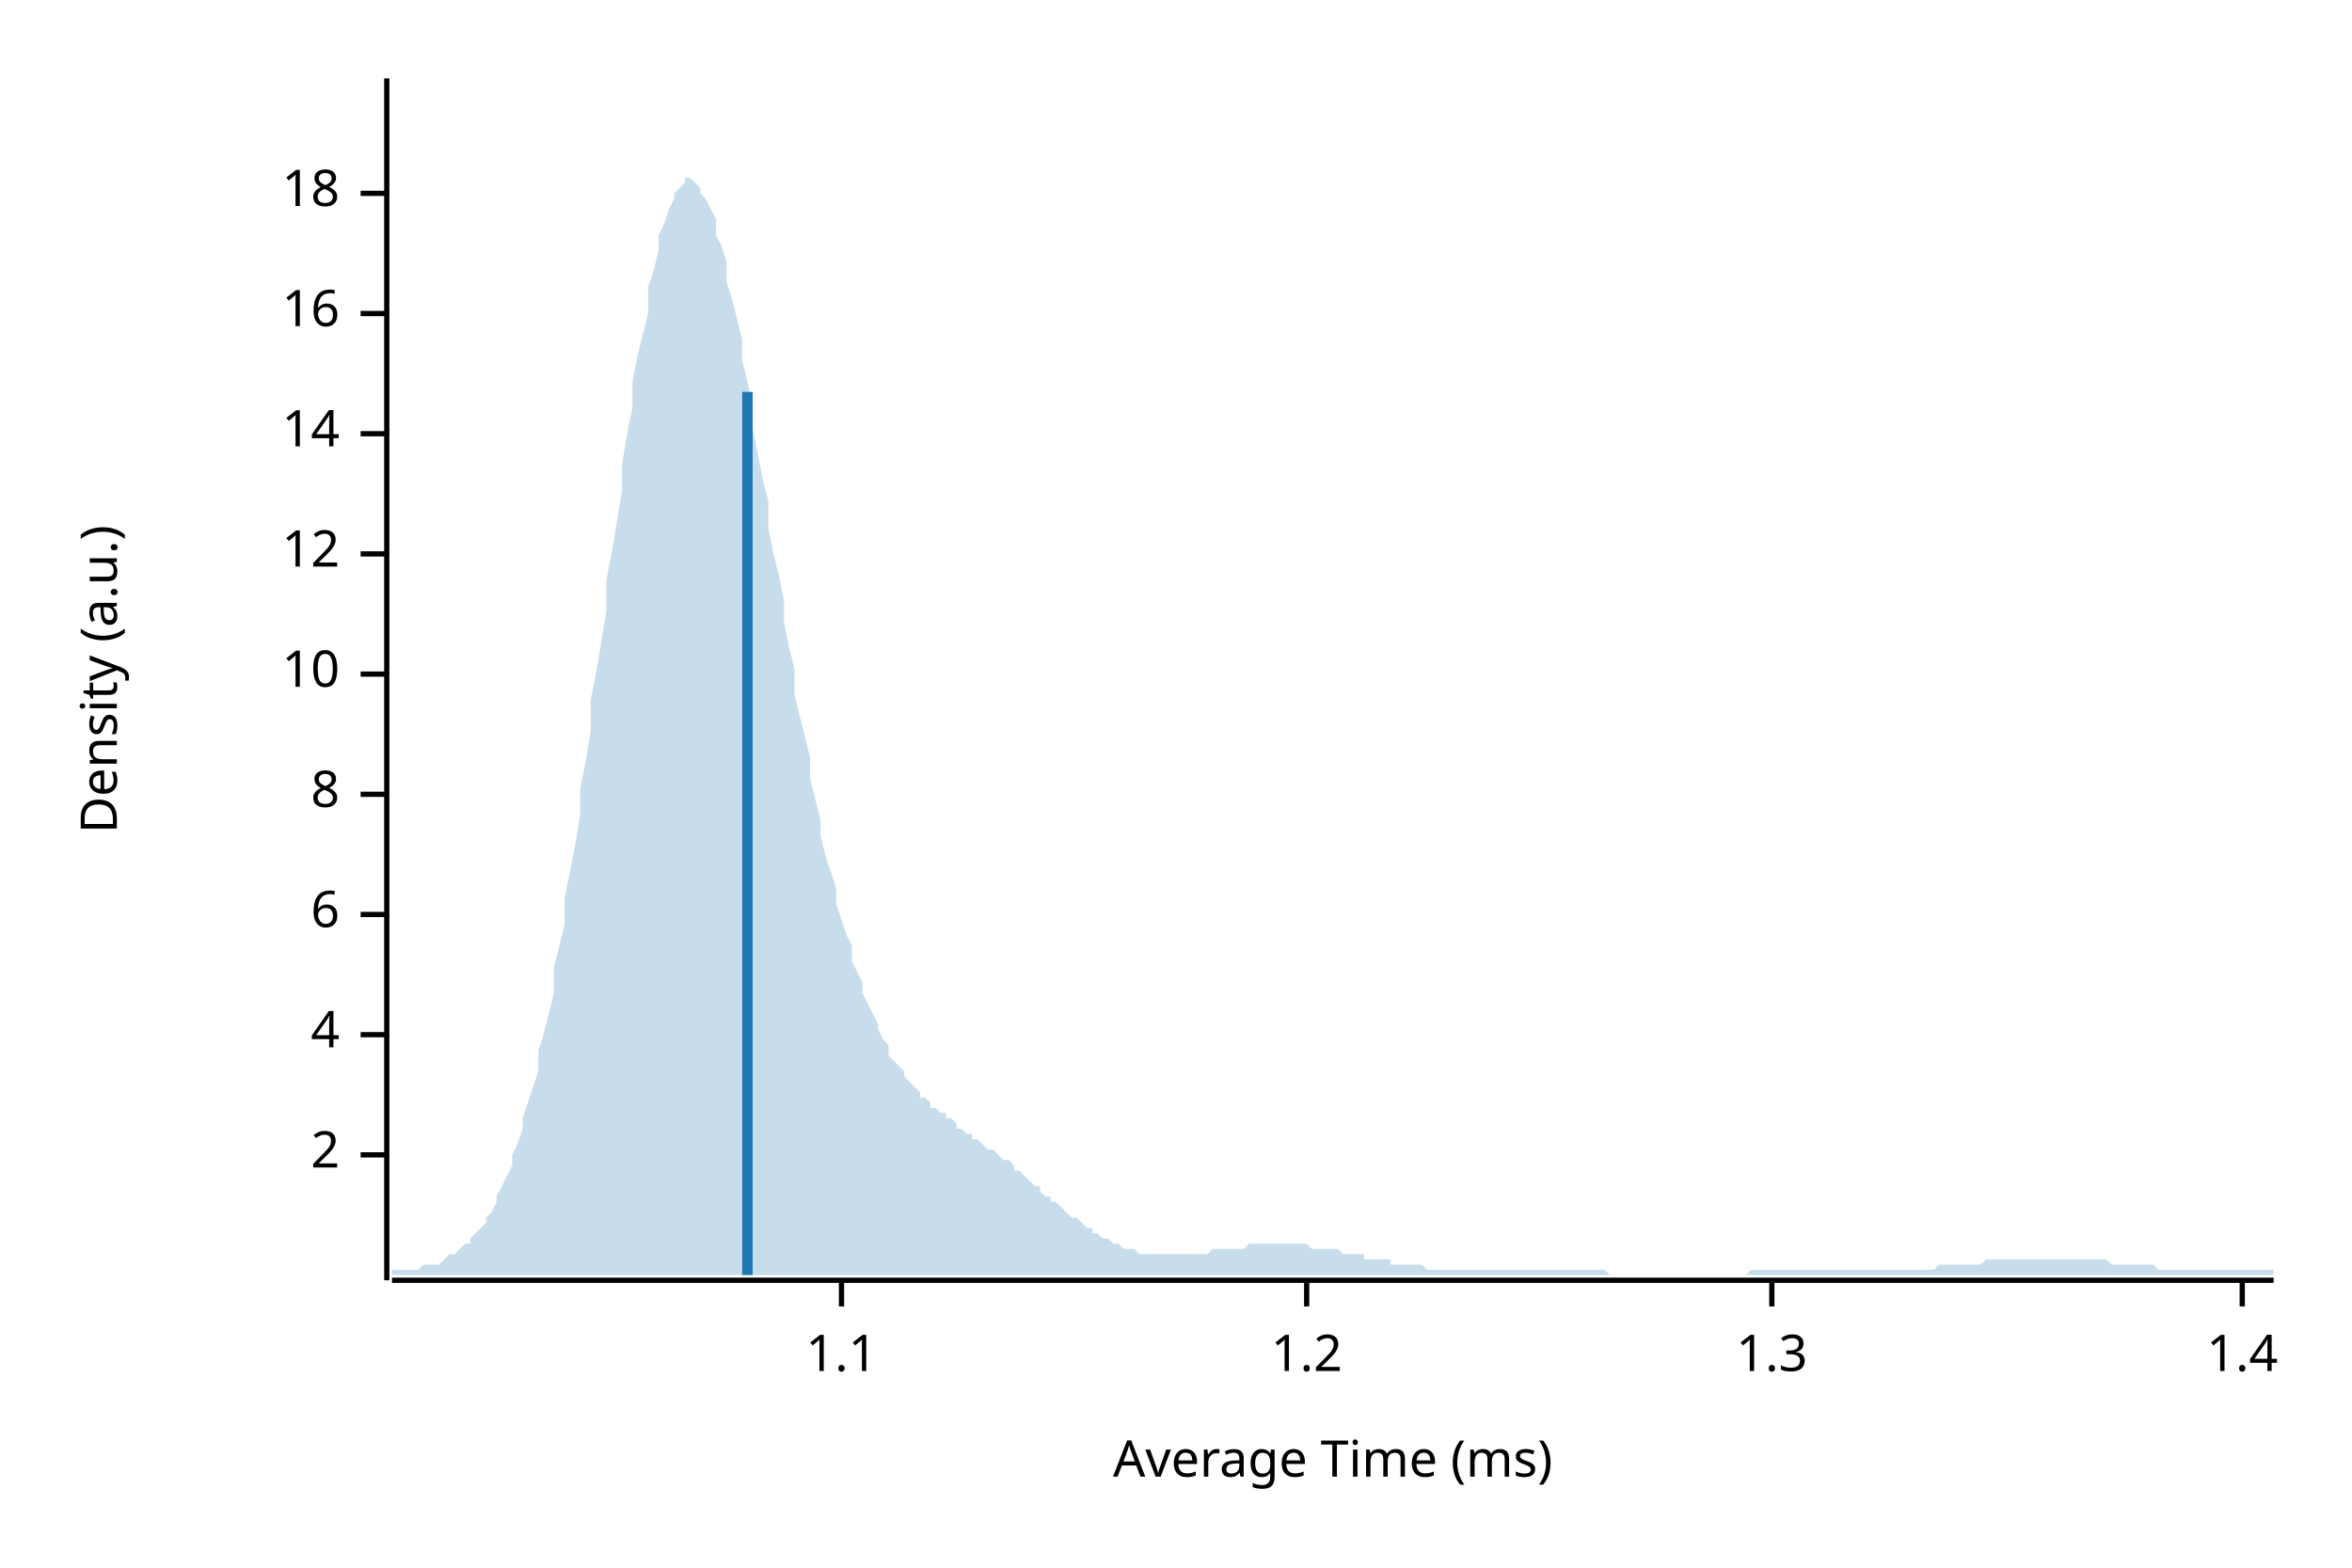
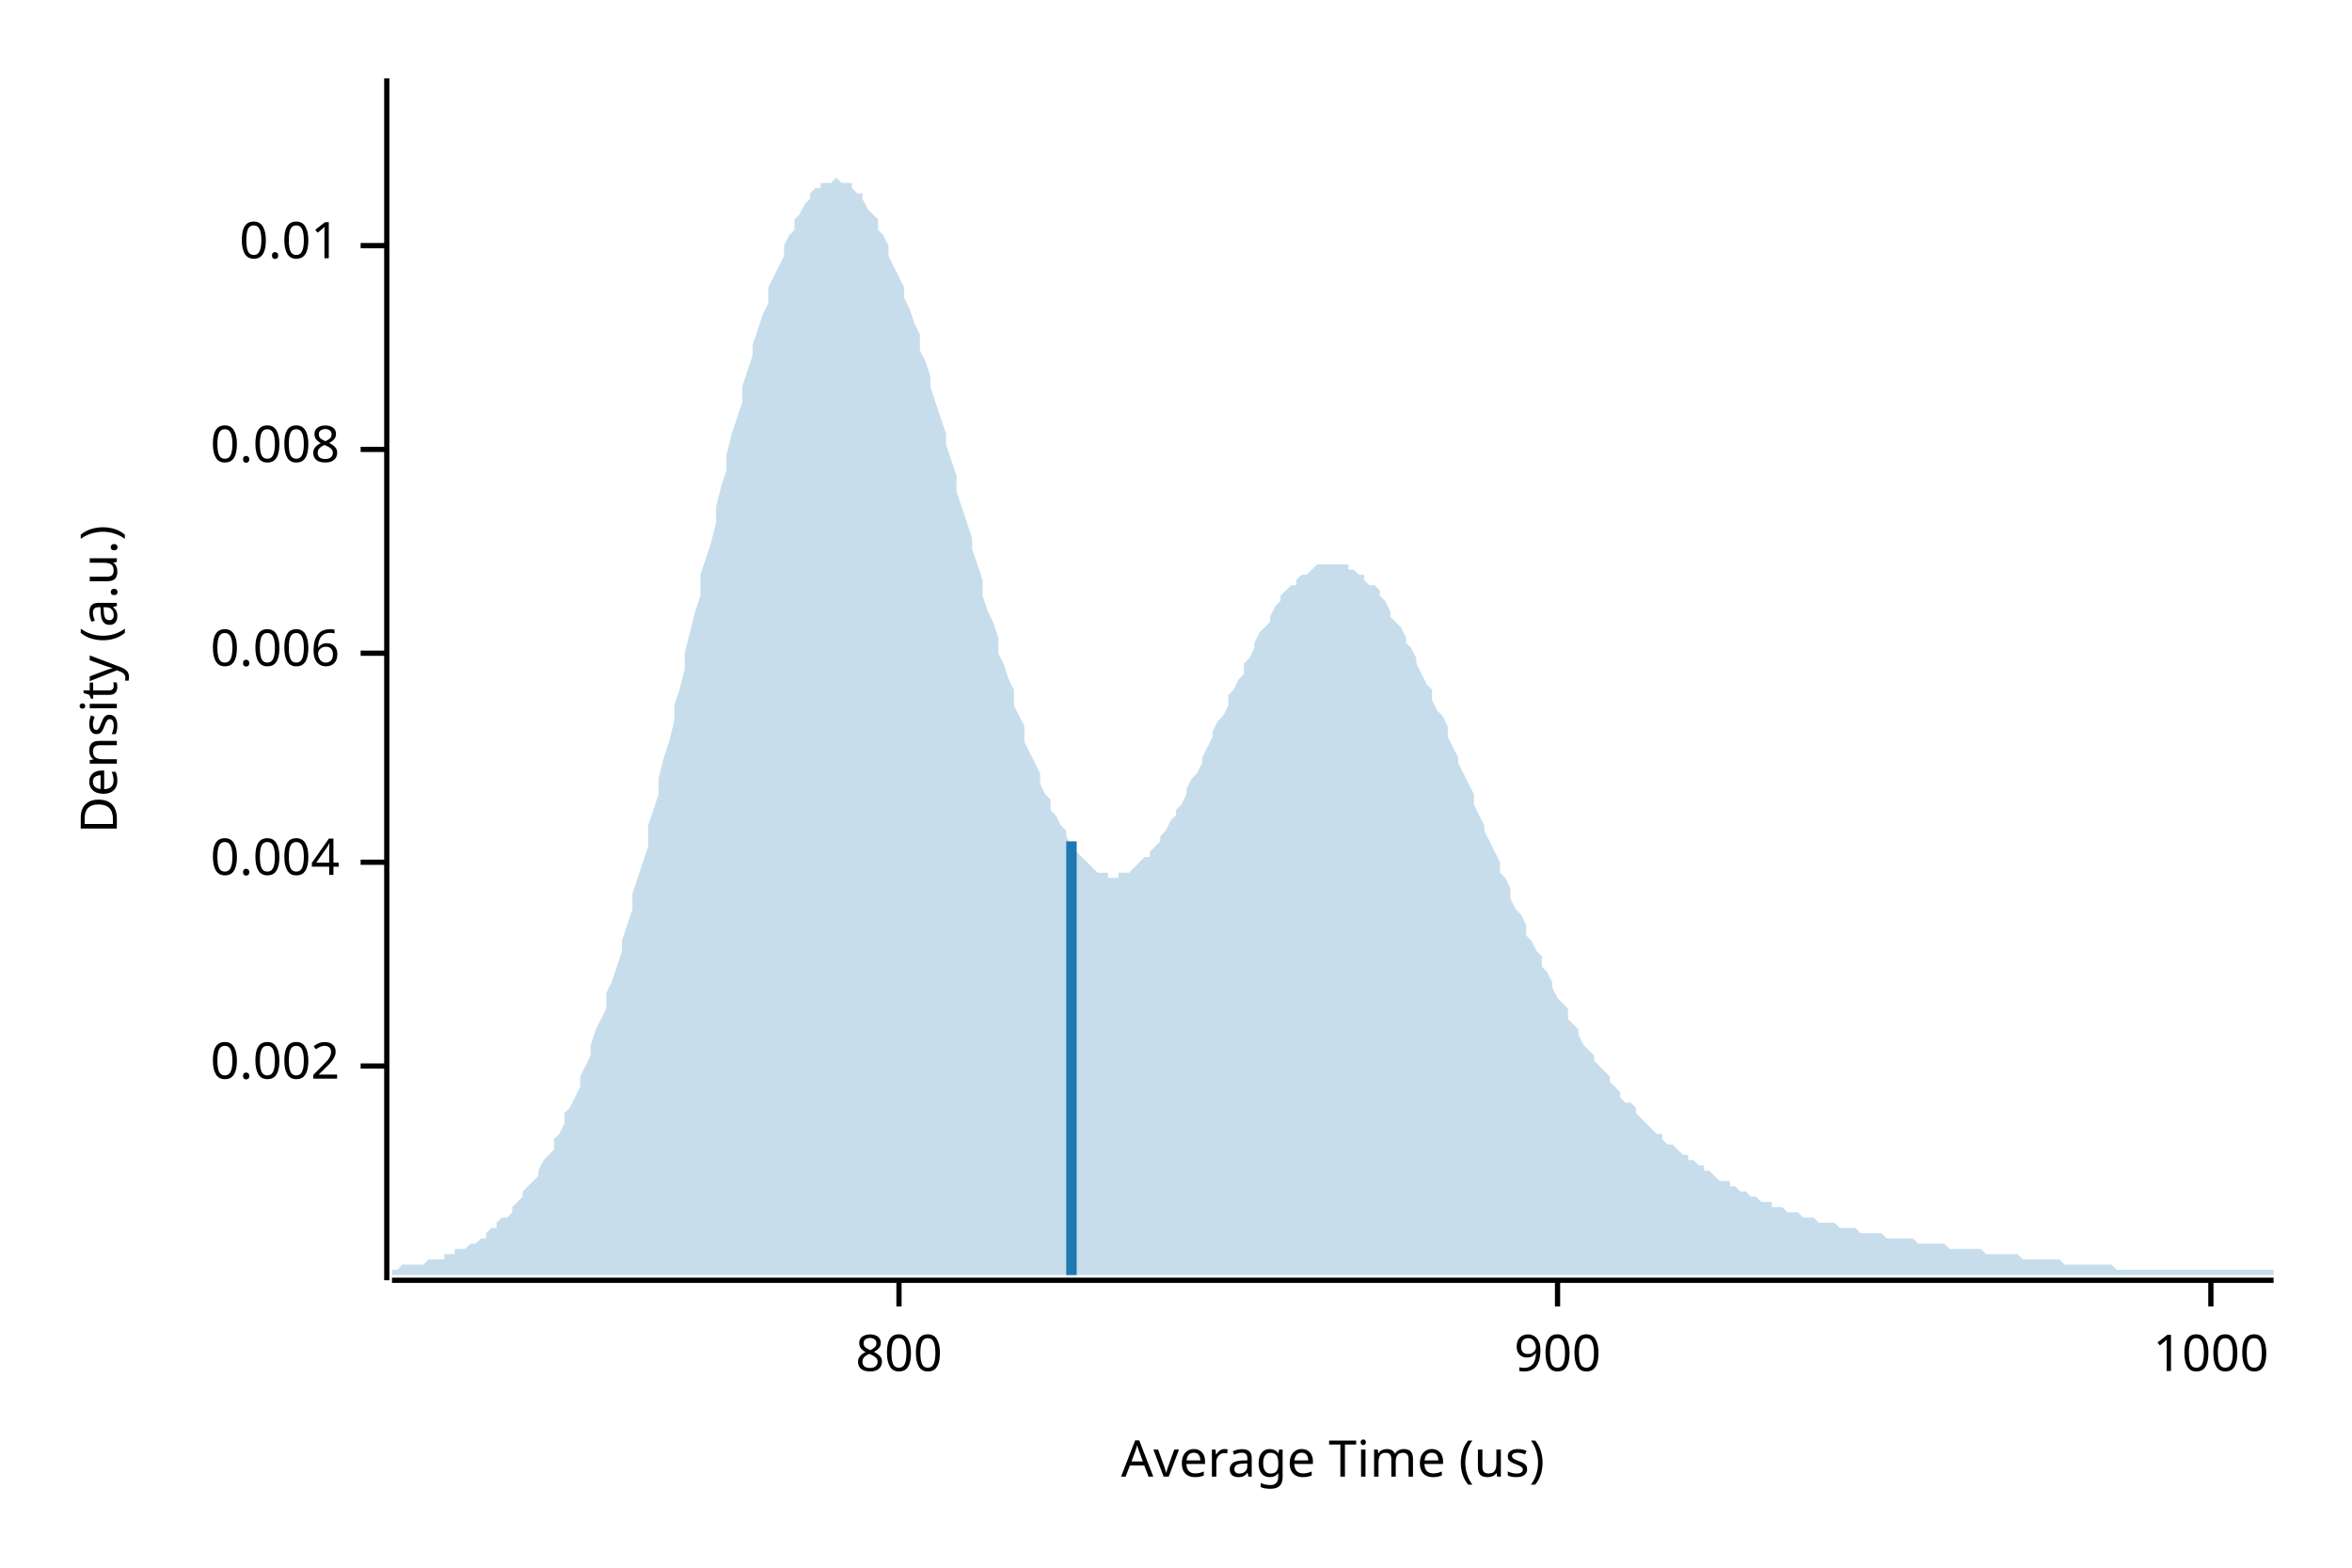
<svg xmlns="http://www.w3.org/2000/svg" width="450" height="300" viewBox="0 0 450 300">
  <text x="15" y="130" dy="0.76em" text-anchor="middle" font-family="sans-serif" font-size="9.677" opacity="1" fill="#000000" transform="rotate(270, 15, 130)">
Density (a.u.)
</text>
  <text x="255" y="285" dy="-0.5ex" text-anchor="middle" font-family="sans-serif" font-size="9.677" opacity="1" fill="#000000">
- Average Time (ms)
+ Average Time (us)
</text>
  <polyline fill="none" opacity="1" stroke="#000000" stroke-width="1" points="74,15 74,245 " />
-   <text x="65" y="221" dy="0.5ex" text-anchor="end" font-family="sans-serif" font-size="9.677" opacity="1" fill="#000000">
- 2
+   <text x="65" y="204" dy="0.5ex" text-anchor="end" font-family="sans-serif" font-size="9.677" opacity="1" fill="#000000">
+ 0.002
</text>
-   <polyline fill="none" opacity="1" stroke="#000000" stroke-width="1" points="69,221 74,221 " />
-   <text x="65" y="198" dy="0.5ex" text-anchor="end" font-family="sans-serif" font-size="9.677" opacity="1" fill="#000000">
- 4
+   <polyline fill="none" opacity="1" stroke="#000000" stroke-width="1" points="69,204 74,204 " />
+   <text x="65" y="165" dy="0.5ex" text-anchor="end" font-family="sans-serif" font-size="9.677" opacity="1" fill="#000000">
+ 0.004
</text>
-   <polyline fill="none" opacity="1" stroke="#000000" stroke-width="1" points="69,198 74,198 " />
-   <text x="65" y="175" dy="0.5ex" text-anchor="end" font-family="sans-serif" font-size="9.677" opacity="1" fill="#000000">
- 6
+   <polyline fill="none" opacity="1" stroke="#000000" stroke-width="1" points="69,165 74,165 " />
+   <text x="65" y="125" dy="0.5ex" text-anchor="end" font-family="sans-serif" font-size="9.677" opacity="1" fill="#000000">
+ 0.006
</text>
-   <polyline fill="none" opacity="1" stroke="#000000" stroke-width="1" points="69,175 74,175 " />
-   <text x="65" y="152" dy="0.5ex" text-anchor="end" font-family="sans-serif" font-size="9.677" opacity="1" fill="#000000">
- 8
+   <polyline fill="none" opacity="1" stroke="#000000" stroke-width="1" points="69,125 74,125 " />
+   <text x="65" y="86" dy="0.5ex" text-anchor="end" font-family="sans-serif" font-size="9.677" opacity="1" fill="#000000">
+ 0.008
</text>
-   <polyline fill="none" opacity="1" stroke="#000000" stroke-width="1" points="69,152 74,152 " />
-   <text x="65" y="129" dy="0.5ex" text-anchor="end" font-family="sans-serif" font-size="9.677" opacity="1" fill="#000000">
- 10
+   <polyline fill="none" opacity="1" stroke="#000000" stroke-width="1" points="69,86 74,86 " />
+   <text x="65" y="47" dy="0.5ex" text-anchor="end" font-family="sans-serif" font-size="9.677" opacity="1" fill="#000000">
+ 0.01
</text>
-   <polyline fill="none" opacity="1" stroke="#000000" stroke-width="1" points="69,129 74,129 " />
-   <text x="65" y="106" dy="0.5ex" text-anchor="end" font-family="sans-serif" font-size="9.677" opacity="1" fill="#000000">
- 12
+   <polyline fill="none" opacity="1" stroke="#000000" stroke-width="1" points="69,47 74,47 " />
+   <polyline fill="none" opacity="1" stroke="#000000" stroke-width="1" points="75,245 435,245 " />
+   <text x="172" y="255" dy="0.76em" text-anchor="middle" font-family="sans-serif" font-size="9.677" opacity="1" fill="#000000">
+ 800
</text>
-   <polyline fill="none" opacity="1" stroke="#000000" stroke-width="1" points="69,106 74,106 " />
-   <text x="65" y="83" dy="0.5ex" text-anchor="end" font-family="sans-serif" font-size="9.677" opacity="1" fill="#000000">
- 14
+   <polyline fill="none" opacity="1" stroke="#000000" stroke-width="1" points="172,245 172,250 " />
+   <text x="298" y="255" dy="0.76em" text-anchor="middle" font-family="sans-serif" font-size="9.677" opacity="1" fill="#000000">
+ 900
</text>
-   <polyline fill="none" opacity="1" stroke="#000000" stroke-width="1" points="69,83 74,83 " />
-   <text x="65" y="60" dy="0.5ex" text-anchor="end" font-family="sans-serif" font-size="9.677" opacity="1" fill="#000000">
- 16
+   <polyline fill="none" opacity="1" stroke="#000000" stroke-width="1" points="298,245 298,250 " />
+   <text x="423" y="255" dy="0.76em" text-anchor="middle" font-family="sans-serif" font-size="9.677" opacity="1" fill="#000000">
+ 1000
</text>
-   <polyline fill="none" opacity="1" stroke="#000000" stroke-width="1" points="69,60 74,60 " />
-   <text x="65" y="37" dy="0.5ex" text-anchor="end" font-family="sans-serif" font-size="9.677" opacity="1" fill="#000000">
- 18
- </text>
-   <polyline fill="none" opacity="1" stroke="#000000" stroke-width="1" points="69,37 74,37 " />
-   <polyline fill="none" opacity="1" stroke="#000000" stroke-width="1" points="75,245 435,245 " />
-   <text x="161" y="255" dy="0.76em" text-anchor="middle" font-family="sans-serif" font-size="9.677" opacity="1" fill="#000000">
- 1.1
- </text>
-   <polyline fill="none" opacity="1" stroke="#000000" stroke-width="1" points="161,245 161,250 " />
-   <text x="250" y="255" dy="0.76em" text-anchor="middle" font-family="sans-serif" font-size="9.677" opacity="1" fill="#000000">
- 1.2
- </text>
-   <polyline fill="none" opacity="1" stroke="#000000" stroke-width="1" points="250,245 250,250 " />
-   <text x="339" y="255" dy="0.76em" text-anchor="middle" font-family="sans-serif" font-size="9.677" opacity="1" fill="#000000">
- 1.3
- </text>
-   <polyline fill="none" opacity="1" stroke="#000000" stroke-width="1" points="339,245 339,250 " />
-   <text x="429" y="255" dy="0.76em" text-anchor="middle" font-family="sans-serif" font-size="9.677" opacity="1" fill="#000000">
- 1.4
- </text>
-   <polyline fill="none" opacity="1" stroke="#000000" stroke-width="1" points="429,245 429,250 " />
-   <polygon opacity="0.25" fill="#1F78B4" points="75,243 75,243 76,243 77,243 77,243 78,243 79,243 80,243 80,243 81,242 82,242 82,242 83,242 84,242 85,241 85,241 86,240 87,240 87,240 88,239 89,238 90,238 90,237 91,236 92,235 93,234 93,233 94,232 95,230 95,229 96,227 97,225 98,223 98,221 99,219 100,216 100,214 101,211 102,208 103,205 103,201 104,198 105,194 106,190 106,185 107,181 108,177 108,172 109,167 110,162 111,156 111,151 112,146 113,140 113,134 114,129 115,123 116,117 116,111 117,106 118,100 119,94 119,89 120,83 121,78 121,73 122,68 123,64 124,60 124,55 125,52 126,48 126,45 127,43 128,40 129,38 129,37 130,36 131,35 131,34 132,34 133,35 134,36 134,37 135,38 136,40 137,42 137,45 138,47 139,50 139,54 140,57 141,61 142,65 142,69 143,73 144,78 144,82 145,87 146,92 147,96 147,101 148,106 149,110 150,115 150,119 151,124 152,128 152,133 153,137 154,141 155,145 155,149 156,153 157,157 157,160 158,164 159,167 160,170 160,173 161,176 162,179 163,181 163,184 164,186 165,188 165,190 166,192 167,194 168,196 168,197 169,199 170,200 170,202 171,203 172,204 173,205 173,206 174,207 175,208 176,209 176,210 177,210 178,211 178,212 179,212 180,213 181,213 181,214 182,214 183,215 183,216 184,216 185,217 186,217 186,218 187,218 188,219 188,219 189,220 190,220 191,221 191,221 192,222 193,222 194,223 194,224 195,224 196,225 196,225 197,226 198,227 199,227 199,228 200,229 201,229 201,230 202,230 203,231 204,232 204,232 205,233 206,233 207,234 207,234 208,235 209,235 209,236 210,236 211,237 212,237 212,237 213,238 214,238 214,238 215,239 216,239 217,239 217,239 218,240 219,240 220,240 220,240 221,240 222,240 222,240 223,240 224,240 225,240 225,240 226,240 227,240 227,240 228,240 229,240 230,240 230,240 231,240 232,239 232,239 233,239 234,239 235,239 235,239 236,239 237,239 238,239 238,239 239,238 240,238 240,238 241,238 242,238 243,238 243,238 244,238 245,238 245,238 246,238 247,238 248,238 248,238 249,238 250,238 251,239 251,239 252,239 253,239 253,239 254,239 255,239 256,239 256,239 257,240 258,240 258,240 259,240 260,240 261,240 261,241 262,241 263,241 264,241 264,241 265,241 266,241 266,242 267,242 268,242 269,242 269,242 270,242 271,242 271,242 272,242 273,243 274,243 274,243 275,243 276,243 277,243 277,243 278,243 279,243 279,243 280,243 281,243 282,243 282,243 283,243 284,243 284,243 285,243 286,243 287,243 287,243 288,243 289,243 289,243 290,243 291,243 292,243 292,243 293,243 294,243 295,243 295,243 296,243 297,243 297,243 298,243 299,243 300,243 300,243 301,243 302,243 302,243 303,243 304,243 305,243 305,243 306,243 307,243 308,244 308,244 309,244 310,244 310,244 311,244 312,244 313,244 313,244 314,244 315,244 315,244 316,244 317,244 318,244 318,244 319,244 320,244 321,244 321,244 322,244 323,244 323,244 324,244 325,244 326,244 326,244 327,244 328,244 328,244 329,244 330,244 331,244 331,244 332,244 333,244 333,244 334,244 335,243 336,243 336,243 337,243 338,243 339,243 339,243 340,243 341,243 341,243 342,243 343,243 344,243 344,243 345,243 346,243 346,243 347,243 348,243 349,243 349,243 350,243 351,243 352,243 352,243 353,243 354,243 354,243 355,243 356,243 357,243 357,243 358,243 359,243 359,243 360,243 361,243 362,243 362,243 363,243 364,243 365,243 365,243 366,243 367,243 367,243 368,243 369,243 370,243 370,243 371,242 372,242 372,242 373,242 374,242 375,242 375,242 376,242 377,242 378,242 378,242 379,242 380,241 380,241 381,241 382,241 383,241 383,241 384,241 385,241 385,241 386,241 387,241 388,241 388,241 389,241 390,241 390,241 391,241 392,241 393,241 393,241 394,241 395,241 396,241 396,241 397,241 398,241 398,241 399,241 400,241 401,241 401,241 402,241 403,241 403,241 404,242 405,242 406,242 406,242 407,242 408,242 409,242 409,242 410,242 411,242 411,242 412,242 413,243 414,243 414,243 415,243 416,243 416,243 417,243 418,243 419,243 419,243 420,243 421,243 422,243 422,243 423,243 424,243 424,243 425,243 426,243 427,243 427,243 428,243 429,243 429,243 430,243 431,243 432,243 432,243 433,243 434,243 435,243 435,244 75,244 " />
-   <polyline fill="none" opacity="1" stroke="#1F78B4" stroke-width="2" points="143,244 143,75 " />
+   <polyline fill="none" opacity="1" stroke="#000000" stroke-width="1" points="423,245 423,250 " />
+   <polygon opacity="0.25" fill="#1F78B4" points="75,243 75,243 76,243 77,242 77,242 78,242 79,242 80,242 80,242 81,242 82,241 82,241 83,241 84,241 85,241 85,240 86,240 87,240 87,239 88,239 89,239 90,238 90,238 91,238 92,237 93,237 93,236 94,235 95,235 95,234 96,233 97,233 98,232 98,231 99,230 100,229 100,228 101,227 102,226 103,225 103,224 104,222 105,221 106,220 106,218 107,217 108,215 108,213 109,212 110,210 111,208 111,206 112,204 113,202 113,200 114,197 115,195 116,193 116,190 117,188 118,185 119,182 119,180 120,177 121,174 121,171 122,168 123,165 124,162 124,158 125,155 126,152 126,149 127,145 128,142 129,138 129,135 130,132 131,128 131,125 132,121 133,117 134,114 134,110 135,107 136,104 137,100 137,97 138,93 139,90 139,87 140,83 141,80 142,77 142,74 143,71 144,68 144,66 145,63 146,60 147,58 147,55 148,53 149,51 150,49 150,47 151,45 152,44 152,42 153,41 154,39 155,38 155,37 156,36 157,36 157,35 158,35 159,35 160,34 160,34 161,35 162,35 163,35 163,36 164,37 165,37 165,38 166,40 167,41 168,42 168,44 169,45 170,47 170,49 171,51 172,53 173,55 173,57 174,59 175,62 176,64 176,67 177,69 178,72 178,74 179,77 180,80 181,83 181,85 182,88 183,91 183,94 184,97 185,100 186,103 186,105 187,108 188,111 188,114 189,117 190,119 191,122 191,125 192,127 193,130 194,132 194,135 195,137 196,139 196,142 197,144 198,146 199,148 199,150 200,152 201,153 201,155 202,156 203,158 204,159 204,160 205,162 206,163 207,164 207,164 208,165 209,166 209,166 210,167 211,167 212,167 212,168 213,168 214,168 214,167 215,167 216,167 217,166 217,166 218,165 219,164 220,164 220,163 221,162 222,161 222,160 223,159 224,157 225,156 225,155 226,154 227,152 227,151 228,149 229,148 230,146 230,145 231,143 232,141 232,140 233,138 234,137 235,135 235,133 236,132 237,130 238,129 238,127 239,126 240,124 240,123 241,121 242,120 243,119 243,118 244,116 245,115 245,114 246,113 247,112 248,112 248,111 249,110 250,110 251,109 251,109 252,108 253,108 253,108 254,108 255,108 256,108 256,108 257,108 258,108 258,109 259,109 260,110 261,110 261,111 262,112 263,112 264,113 264,114 265,115 266,117 266,118 267,119 268,120 269,122 269,123 270,124 271,126 271,127 272,129 273,131 274,132 274,134 275,136 276,137 277,139 277,141 278,143 279,145 279,146 280,148 281,150 282,152 282,154 283,156 284,158 284,159 285,161 286,163 287,165 287,167 288,168 289,170 289,172 290,174 291,175 292,177 292,179 293,180 294,182 295,183 295,185 296,186 297,188 297,189 298,191 299,192 300,193 300,195 301,196 302,197 302,198 303,200 304,201 305,202 305,203 306,204 307,205 308,206 308,207 309,208 310,209 310,210 311,211 312,211 313,212 313,213 314,214 315,215 315,215 316,216 317,217 318,217 318,218 319,219 320,219 321,220 321,220 322,221 323,221 323,222 324,222 325,223 326,223 326,224 327,224 328,225 328,225 329,226 330,226 331,226 331,227 332,227 333,228 333,228 334,228 335,229 336,229 336,229 337,230 338,230 339,230 339,231 340,231 341,231 341,231 342,232 343,232 344,232 344,232 345,233 346,233 346,233 347,233 348,234 349,234 349,234 350,234 351,234 352,235 352,235 353,235 354,235 354,235 355,235 356,236 357,236 357,236 358,236 359,236 359,236 360,236 361,237 362,237 362,237 363,237 364,237 365,237 365,237 366,237 367,238 367,238 368,238 369,238 370,238 370,238 371,238 372,238 372,238 373,239 374,239 375,239 375,239 376,239 377,239 378,239 378,239 379,239 380,240 380,240 381,240 382,240 383,240 383,240 384,240 385,240 385,240 386,240 387,241 388,241 388,241 389,241 390,241 390,241 391,241 392,241 393,241 393,241 394,241 395,242 396,242 396,242 397,242 398,242 398,242 399,242 400,242 401,242 401,242 402,242 403,242 403,242 404,242 405,243 406,243 406,243 407,243 408,243 409,243 409,243 410,243 411,243 411,243 412,243 413,243 414,243 414,243 415,243 416,243 416,243 417,243 418,243 419,243 419,243 420,243 421,243 422,243 422,243 423,243 424,243 424,243 425,243 426,243 427,243 427,243 428,243 429,243 429,243 430,243 431,243 432,243 432,243 433,243 434,243 435,243 435,244 75,244 " />
+   <polyline fill="none" opacity="1" stroke="#1F78B4" stroke-width="2" points="205,244 205,161 " />
</svg>
